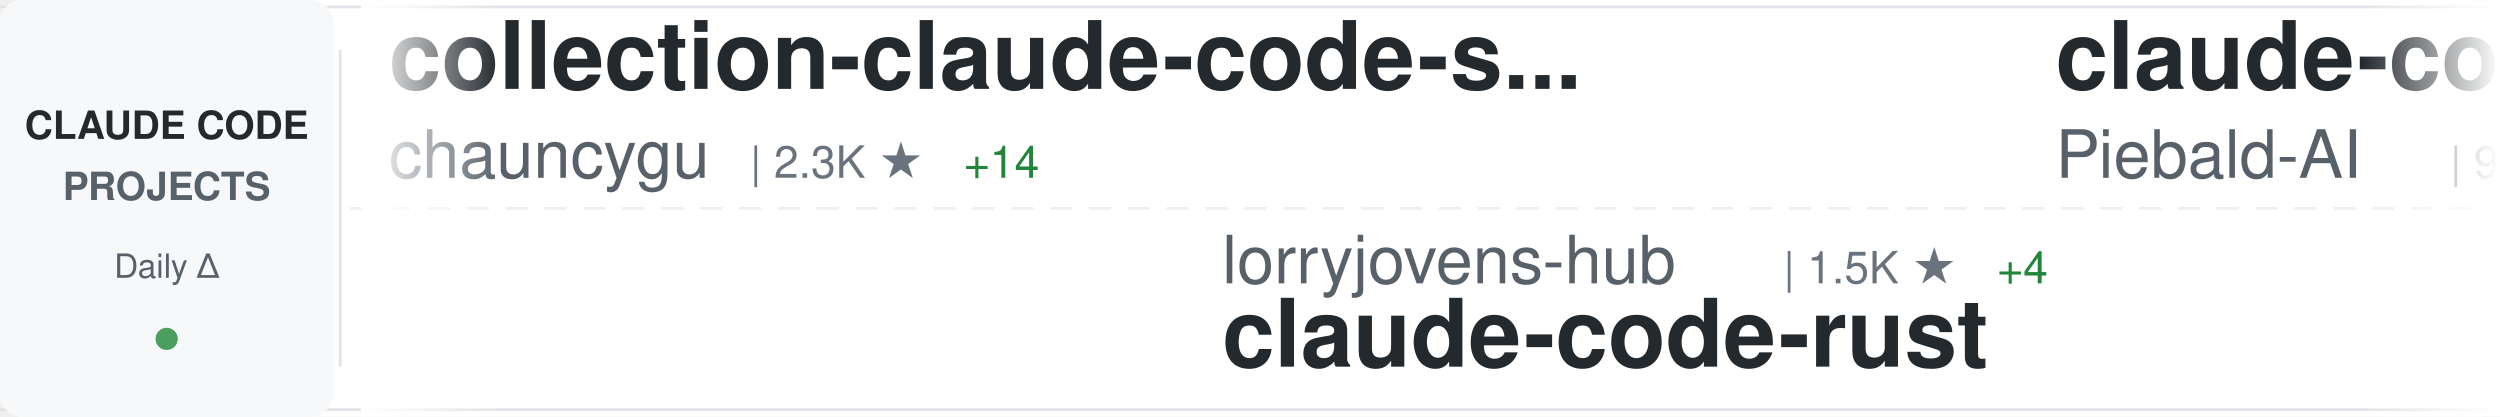
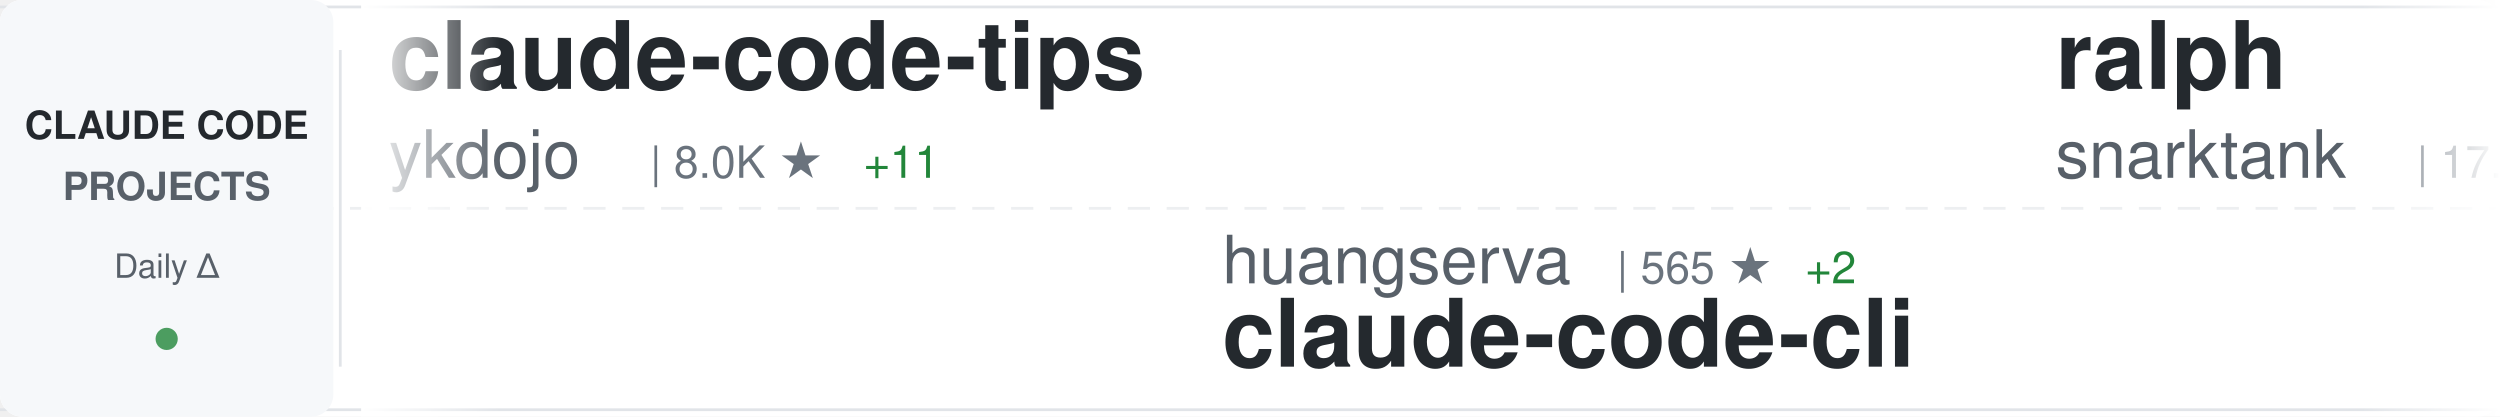
<svg xmlns="http://www.w3.org/2000/svg" width="900" height="150">
  <defs>
    <linearGradient id="awesomeLeftFade" x1="0%" y1="0%" x2="100%" y2="0%">
      <stop offset="0%" style="stop-color:#ffffff;stop-opacity:1" />
      <stop offset="100%" style="stop-color:#ffffff;stop-opacity:0" />
    </linearGradient>
    <linearGradient id="awesomeRightFade" x1="0%" y1="0%" x2="100%" y2="0%">
      <stop offset="0%" style="stop-color:#ffffff;stop-opacity:0" />
      <stop offset="100%" style="stop-color:#ffffff;stop-opacity:1" />
    </linearGradient>
  </defs>
  <rect width="900" height="150" fill="#ffffff" rx="8" />
  <rect x="0" y="2" width="900" height="1" fill="#e1e4e8" />
  <rect x="0" y="147" width="900" height="1" fill="#e1e4e8" />
  <line x1="0" y1="75" x2="900" y2="75" stroke="#e1e4e8" stroke-width="1" stroke-dasharray="8 6" opacity="0.6" />
  <rect x="0" y="0" width="120" height="150" fill="#f6f8fa" rx="8" />
  <text x="60" y="50" font-family="-apple-system, BlinkMacSystemFont, 'Segoe UI', Helvetica, Arial, sans-serif" font-size="14" font-weight="600" fill="#24292e" text-anchor="middle">CLAUDE CODE</text>
  <text x="60" y="72" font-family="-apple-system, BlinkMacSystemFont, 'Segoe UI', Helvetica, Arial, sans-serif" font-size="14" font-weight="600" fill="#586069" text-anchor="middle">PROJECTS</text>
  <text x="60" y="100" font-family="-apple-system, BlinkMacSystemFont, 'Segoe UI', Helvetica, Arial, sans-serif" font-size="12" font-weight="500" fill="#586069" text-anchor="middle">Daily Δ</text>
  <circle cx="60" cy="122" r="4" fill="#22863a" opacity="0.8" />
  <rect x="122" y="18" width="1" height="114" fill="#e1e4e8" />
  <clipPath id="awesomeTickerClip">
    <rect x="130" y="0" width="770" height="150" />
  </clipPath>
  <g clip-path="url(#awesomeTickerClip)">
    <g id="awesomeTickerItems">
      <animateTransform attributeName="transform" attributeType="XML" type="translate" from="0 0" to="-3000 0" dur="54s" repeatCount="indefinite" />
      <g transform="translate(0, 0)">
-         <text x="140" y="32" font-family="-apple-system, BlinkMacSystemFont, 'Segoe UI', Helvetica, Arial, sans-serif" font-size="34" font-weight="600" fill="#24292e">collection-claude-code-s...</text>
-         <text x="140" y="64" font-family="-apple-system, BlinkMacSystemFont, 'Segoe UI', Helvetica, Arial, sans-serif" font-size="24" font-weight="400" fill="#586069">chauncygu</text>
-         <text x="270" y="64" font-family="-apple-system, BlinkMacSystemFont, 'Segoe UI', Helvetica, Arial, sans-serif" font-size="16" font-weight="500" fill="#6a737d">| 2.3K ★</text>
-         <text x="347" y="64" font-family="-apple-system, BlinkMacSystemFont, 'Segoe UI', Helvetica, Arial, sans-serif" font-size="16" font-weight="500" fill="#22863a"> +14</text>
+         <text x="140" y="32" font-family="-apple-system, BlinkMacSystemFont, 'Segoe UI', Helvetica, Arial, sans-serif" font-size="34" font-weight="600" fill="#24292e">claude-code-tips</text>
+         <text x="140" y="64" font-family="-apple-system, BlinkMacSystemFont, 'Segoe UI', Helvetica, Arial, sans-serif" font-size="24" font-weight="400" fill="#586069">ykdojo</text>
+         <text x="234" y="64" font-family="-apple-system, BlinkMacSystemFont, 'Segoe UI', Helvetica, Arial, sans-serif" font-size="16" font-weight="500" fill="#6a737d">| 8.0K ★</text>
+         <text x="311" y="64" font-family="-apple-system, BlinkMacSystemFont, 'Segoe UI', Helvetica, Arial, sans-serif" font-size="16" font-weight="500" fill="#22863a"> +11</text>
      </g>
      <g transform="translate(300, 0)">
-         <text x="140" y="102" font-family="-apple-system, BlinkMacSystemFont, 'Segoe UI', Helvetica, Arial, sans-serif" font-size="24" font-weight="400" fill="#586069">lorryjovens-hub</text>
-         <text x="342" y="102" font-family="-apple-system, BlinkMacSystemFont, 'Segoe UI', Helvetica, Arial, sans-serif" font-size="16" font-weight="500" fill="#6a737d">| 1.5K ★</text>
-         <text x="419" y="102" font-family="-apple-system, BlinkMacSystemFont, 'Segoe UI', Helvetica, Arial, sans-serif" font-size="16" font-weight="500" fill="#22863a"> +4</text>
-         <text x="140" y="132" font-family="-apple-system, BlinkMacSystemFont, 'Segoe UI', Helvetica, Arial, sans-serif" font-size="34" font-weight="600" fill="#24292e">claude-code-rust</text>
+         <text x="140" y="102" font-family="-apple-system, BlinkMacSystemFont, 'Segoe UI', Helvetica, Arial, sans-serif" font-size="24" font-weight="400" fill="#586069">huangserva</text>
+         <text x="282" y="102" font-family="-apple-system, BlinkMacSystemFont, 'Segoe UI', Helvetica, Arial, sans-serif" font-size="16" font-weight="500" fill="#6a737d">| 565 ★</text>
+         <text x="350" y="102" font-family="-apple-system, BlinkMacSystemFont, 'Segoe UI', Helvetica, Arial, sans-serif" font-size="16" font-weight="500" fill="#22863a"> +2</text>
+         <text x="140" y="132" font-family="-apple-system, BlinkMacSystemFont, 'Segoe UI', Helvetica, Arial, sans-serif" font-size="34" font-weight="600" fill="#24292e">claude-code-cli</text>
      </g>
      <g transform="translate(600, 0)">
-         <text x="140" y="32" font-family="-apple-system, BlinkMacSystemFont, 'Segoe UI', Helvetica, Arial, sans-serif" font-size="34" font-weight="600" fill="#24292e">claude-code-system-promp...</text>
-         <text x="140" y="64" font-family="-apple-system, BlinkMacSystemFont, 'Segoe UI', Helvetica, Arial, sans-serif" font-size="24" font-weight="400" fill="#586069">Piebald-AI</text>
-         <text x="282" y="64" font-family="-apple-system, BlinkMacSystemFont, 'Segoe UI', Helvetica, Arial, sans-serif" font-size="16" font-weight="500" fill="#6a737d">| 9.5K ★</text>
-         <text x="359" y="64" font-family="-apple-system, BlinkMacSystemFont, 'Segoe UI', Helvetica, Arial, sans-serif" font-size="16" font-weight="500" fill="#22863a"> +47</text>
+         <text x="140" y="32" font-family="-apple-system, BlinkMacSystemFont, 'Segoe UI', Helvetica, Arial, sans-serif" font-size="34" font-weight="600" fill="#24292e">ralph</text>
+         <text x="140" y="64" font-family="-apple-system, BlinkMacSystemFont, 'Segoe UI', Helvetica, Arial, sans-serif" font-size="24" font-weight="400" fill="#586069">snarktank</text>
+         <text x="270" y="64" font-family="-apple-system, BlinkMacSystemFont, 'Segoe UI', Helvetica, Arial, sans-serif" font-size="16" font-weight="500" fill="#6a737d">| 17.9K ★</text>
+         <text x="356" y="64" font-family="-apple-system, BlinkMacSystemFont, 'Segoe UI', Helvetica, Arial, sans-serif" font-size="16" font-weight="500" fill="#22863a"> +50</text>
      </g>
      <g transform="translate(900, 0)">
-         <text x="140" y="102" font-family="-apple-system, BlinkMacSystemFont, 'Segoe UI', Helvetica, Arial, sans-serif" font-size="24" font-weight="400" fill="#586069">pedrohcgs</text>
-         <text x="270" y="102" font-family="-apple-system, BlinkMacSystemFont, 'Segoe UI', Helvetica, Arial, sans-serif" font-size="16" font-weight="500" fill="#6a737d">| 989 ★</text>
-         <text x="338" y="102" font-family="-apple-system, BlinkMacSystemFont, 'Segoe UI', Helvetica, Arial, sans-serif" font-size="16" font-weight="500" fill="#22863a"> +4</text>
-         <text x="140" y="132" font-family="-apple-system, BlinkMacSystemFont, 'Segoe UI', Helvetica, Arial, sans-serif" font-size="34" font-weight="600" fill="#24292e">claude-code-my-workflow</text>
+         <text x="140" y="102" font-family="-apple-system, BlinkMacSystemFont, 'Segoe UI', Helvetica, Arial, sans-serif" font-size="24" font-weight="400" fill="#586069">Pimzino</text>
+         <text x="246" y="102" font-family="-apple-system, BlinkMacSystemFont, 'Segoe UI', Helvetica, Arial, sans-serif" font-size="16" font-weight="500" fill="#6a737d">| 3.7K ★</text>
+         <text x="323" y="102" font-family="-apple-system, BlinkMacSystemFont, 'Segoe UI', Helvetica, Arial, sans-serif" font-size="16" font-weight="500" fill="#22863a"> +2</text>
+         <text x="140" y="132" font-family="-apple-system, BlinkMacSystemFont, 'Segoe UI', Helvetica, Arial, sans-serif" font-size="34" font-weight="600" fill="#24292e">claude-code-spec-workflo...</text>
      </g>
      <g transform="translate(1200, 0)">
-         <text x="140" y="32" font-family="-apple-system, BlinkMacSystemFont, 'Segoe UI', Helvetica, Arial, sans-serif" font-size="34" font-weight="600" fill="#24292e">nanoclaw</text>
-         <text x="140" y="64" font-family="-apple-system, BlinkMacSystemFont, 'Segoe UI', Helvetica, Arial, sans-serif" font-size="24" font-weight="400" fill="#586069">qwibitai</text>
-         <text x="258" y="64" font-family="-apple-system, BlinkMacSystemFont, 'Segoe UI', Helvetica, Arial, sans-serif" font-size="16" font-weight="500" fill="#6a737d">| 28.1K ★</text>
-         <text x="344" y="64" font-family="-apple-system, BlinkMacSystemFont, 'Segoe UI', Helvetica, Arial, sans-serif" font-size="16" font-weight="500" fill="#22863a"> +125</text>
+         <text x="140" y="32" font-family="-apple-system, BlinkMacSystemFont, 'Segoe UI', Helvetica, Arial, sans-serif" font-size="34" font-weight="600" fill="#24292e">claude-code</text>
+         <text x="140" y="64" font-family="-apple-system, BlinkMacSystemFont, 'Segoe UI', Helvetica, Arial, sans-serif" font-size="24" font-weight="400" fill="#586069">xorespesp</text>
+         <text x="270" y="64" font-family="-apple-system, BlinkMacSystemFont, 'Segoe UI', Helvetica, Arial, sans-serif" font-size="16" font-weight="500" fill="#6a737d">| 221 ★</text>
      </g>
      <g transform="translate(1500, 0)">
-         <text x="140" y="102" font-family="-apple-system, BlinkMacSystemFont, 'Segoe UI', Helvetica, Arial, sans-serif" font-size="24" font-weight="400" fill="#586069">edmund-io</text>
-         <text x="270" y="102" font-family="-apple-system, BlinkMacSystemFont, 'Segoe UI', Helvetica, Arial, sans-serif" font-size="16" font-weight="500" fill="#6a737d">| 1.4K ★</text>
-         <text x="140" y="132" font-family="-apple-system, BlinkMacSystemFont, 'Segoe UI', Helvetica, Arial, sans-serif" font-size="34" font-weight="600" fill="#24292e">edmunds-claude-code</text>
+         <text x="140" y="102" font-family="-apple-system, BlinkMacSystemFont, 'Segoe UI', Helvetica, Arial, sans-serif" font-size="24" font-weight="400" fill="#586069">codeaashu</text>
+         <text x="270" y="102" font-family="-apple-system, BlinkMacSystemFont, 'Segoe UI', Helvetica, Arial, sans-serif" font-size="16" font-weight="500" fill="#6a737d">| 2.3K ★</text>
+         <text x="347" y="102" font-family="-apple-system, BlinkMacSystemFont, 'Segoe UI', Helvetica, Arial, sans-serif" font-size="16" font-weight="500" fill="#22863a"> +10</text>
+         <text x="140" y="132" font-family="-apple-system, BlinkMacSystemFont, 'Segoe UI', Helvetica, Arial, sans-serif" font-size="34" font-weight="600" fill="#24292e">claude-code</text>
      </g>
      <g transform="translate(1800, 0)">
-         <text x="140" y="32" font-family="-apple-system, BlinkMacSystemFont, 'Segoe UI', Helvetica, Arial, sans-serif" font-size="34" font-weight="600" fill="#24292e">claude-code-sourcemap</text>
-         <text x="140" y="64" font-family="-apple-system, BlinkMacSystemFont, 'Segoe UI', Helvetica, Arial, sans-serif" font-size="24" font-weight="400" fill="#586069">ChinaSiro</text>
-         <text x="270" y="64" font-family="-apple-system, BlinkMacSystemFont, 'Segoe UI', Helvetica, Arial, sans-serif" font-size="16" font-weight="500" fill="#6a737d">| 9.0K ★</text>
-         <text x="347" y="64" font-family="-apple-system, BlinkMacSystemFont, 'Segoe UI', Helvetica, Arial, sans-serif" font-size="16" font-weight="500" fill="#22863a"> +12</text>
+         <text x="140" y="32" font-family="-apple-system, BlinkMacSystemFont, 'Segoe UI', Helvetica, Arial, sans-serif" font-size="34" font-weight="600" fill="#24292e">everything-claude-code</text>
+         <text x="140" y="64" font-family="-apple-system, BlinkMacSystemFont, 'Segoe UI', Helvetica, Arial, sans-serif" font-size="24" font-weight="400" fill="#586069">affaan-m</text>
+         <text x="258" y="64" font-family="-apple-system, BlinkMacSystemFont, 'Segoe UI', Helvetica, Arial, sans-serif" font-size="16" font-weight="500" fill="#6a737d">| 167.7K ★</text>
+         <text x="353" y="64" font-family="-apple-system, BlinkMacSystemFont, 'Segoe UI', Helvetica, Arial, sans-serif" font-size="16" font-weight="500" fill="#22863a"> +720</text>
      </g>
      <g transform="translate(2100, 0)">
-         <text x="140" y="102" font-family="-apple-system, BlinkMacSystemFont, 'Segoe UI', Helvetica, Arial, sans-serif" font-size="24" font-weight="400" fill="#586069">carlvellotti</text>
-         <text x="306" y="102" font-family="-apple-system, BlinkMacSystemFont, 'Segoe UI', Helvetica, Arial, sans-serif" font-size="16" font-weight="500" fill="#6a737d">| 1.9K ★</text>
-         <text x="383" y="102" font-family="-apple-system, BlinkMacSystemFont, 'Segoe UI', Helvetica, Arial, sans-serif" font-size="16" font-weight="500" fill="#22863a"> +4</text>
-         <text x="140" y="132" font-family="-apple-system, BlinkMacSystemFont, 'Segoe UI', Helvetica, Arial, sans-serif" font-size="34" font-weight="600" fill="#24292e">claude-code-pm-course</text>
+         <text x="140" y="102" font-family="-apple-system, BlinkMacSystemFont, 'Segoe UI', Helvetica, Arial, sans-serif" font-size="24" font-weight="400" fill="#586069">1rgs</text>
+         <text x="210" y="102" font-family="-apple-system, BlinkMacSystemFont, 'Segoe UI', Helvetica, Arial, sans-serif" font-size="16" font-weight="500" fill="#6a737d">| 3.5K ★</text>
+         <text x="287" y="102" font-family="-apple-system, BlinkMacSystemFont, 'Segoe UI', Helvetica, Arial, sans-serif" font-size="16" font-weight="500" fill="#22863a"> +3</text>
+         <text x="140" y="132" font-family="-apple-system, BlinkMacSystemFont, 'Segoe UI', Helvetica, Arial, sans-serif" font-size="34" font-weight="600" fill="#24292e">claude-code-proxy</text>
      </g>
      <g transform="translate(2400, 0)">
-         <text x="140" y="32" font-family="-apple-system, BlinkMacSystemFont, 'Segoe UI', Helvetica, Arial, sans-serif" font-size="34" font-weight="600" fill="#24292e">claude-code-from-source</text>
-         <text x="140" y="64" font-family="-apple-system, BlinkMacSystemFont, 'Segoe UI', Helvetica, Arial, sans-serif" font-size="24" font-weight="400" fill="#586069">alejandrobalderas</text>
-         <text x="366" y="64" font-family="-apple-system, BlinkMacSystemFont, 'Segoe UI', Helvetica, Arial, sans-serif" font-size="16" font-weight="500" fill="#6a737d">| 1.8K ★</text>
-         <text x="443" y="64" font-family="-apple-system, BlinkMacSystemFont, 'Segoe UI', Helvetica, Arial, sans-serif" font-size="16" font-weight="500" fill="#22863a"> +14</text>
+         <text x="140" y="32" font-family="-apple-system, BlinkMacSystemFont, 'Segoe UI', Helvetica, Arial, sans-serif" font-size="34" font-weight="600" fill="#24292e">oh-my-claudecode</text>
+         <text x="140" y="64" font-family="-apple-system, BlinkMacSystemFont, 'Segoe UI', Helvetica, Arial, sans-serif" font-size="24" font-weight="400" fill="#586069">Yeachan-Heo</text>
+         <text x="294" y="64" font-family="-apple-system, BlinkMacSystemFont, 'Segoe UI', Helvetica, Arial, sans-serif" font-size="16" font-weight="500" fill="#6a737d">| 31.5K ★</text>
+         <text x="380" y="64" font-family="-apple-system, BlinkMacSystemFont, 'Segoe UI', Helvetica, Arial, sans-serif" font-size="16" font-weight="500" fill="#22863a"> +169</text>
      </g>
      <g transform="translate(2700, 0)">
+         <text x="140" y="102" font-family="-apple-system, BlinkMacSystemFont, 'Segoe UI', Helvetica, Arial, sans-serif" font-size="24" font-weight="400" fill="#586069">guanshan</text>
+         <text x="258" y="102" font-family="-apple-system, BlinkMacSystemFont, 'Segoe UI', Helvetica, Arial, sans-serif" font-size="16" font-weight="500" fill="#6a737d">| 56 ★</text>
+         <text x="140" y="132" font-family="-apple-system, BlinkMacSystemFont, 'Segoe UI', Helvetica, Arial, sans-serif" font-size="34" font-weight="600" fill="#24292e">ClaudeCode</text>
+       </g>
+       <g transform="translate(3000, 0)">
+         <text x="140" y="32" font-family="-apple-system, BlinkMacSystemFont, 'Segoe UI', Helvetica, Arial, sans-serif" font-size="34" font-weight="600" fill="#24292e">claude-code-tips</text>
+         <text x="140" y="64" font-family="-apple-system, BlinkMacSystemFont, 'Segoe UI', Helvetica, Arial, sans-serif" font-size="24" font-weight="400" fill="#586069">ykdojo</text>
+         <text x="234" y="64" font-family="-apple-system, BlinkMacSystemFont, 'Segoe UI', Helvetica, Arial, sans-serif" font-size="16" font-weight="500" fill="#6a737d">| 8.0K ★</text>
+         <text x="311" y="64" font-family="-apple-system, BlinkMacSystemFont, 'Segoe UI', Helvetica, Arial, sans-serif" font-size="16" font-weight="500" fill="#22863a"> +11</text>
+       </g>
+       <g transform="translate(3300, 0)">
        <text x="140" y="102" font-family="-apple-system, BlinkMacSystemFont, 'Segoe UI', Helvetica, Arial, sans-serif" font-size="24" font-weight="400" fill="#586069">huangserva</text>
-         <text x="282" y="102" font-family="-apple-system, BlinkMacSystemFont, 'Segoe UI', Helvetica, Arial, sans-serif" font-size="16" font-weight="500" fill="#6a737d">| 564 ★</text>
-         <text x="350" y="102" font-family="-apple-system, BlinkMacSystemFont, 'Segoe UI', Helvetica, Arial, sans-serif" font-size="16" font-weight="500" fill="#22863a"> +1</text>
+         <text x="282" y="102" font-family="-apple-system, BlinkMacSystemFont, 'Segoe UI', Helvetica, Arial, sans-serif" font-size="16" font-weight="500" fill="#6a737d">| 565 ★</text>
+         <text x="350" y="102" font-family="-apple-system, BlinkMacSystemFont, 'Segoe UI', Helvetica, Arial, sans-serif" font-size="16" font-weight="500" fill="#22863a"> +2</text>
        <text x="140" y="132" font-family="-apple-system, BlinkMacSystemFont, 'Segoe UI', Helvetica, Arial, sans-serif" font-size="34" font-weight="600" fill="#24292e">claude-code-cli</text>
      </g>
-       <g transform="translate(3000, 0)">
-         <text x="140" y="32" font-family="-apple-system, BlinkMacSystemFont, 'Segoe UI', Helvetica, Arial, sans-serif" font-size="34" font-weight="600" fill="#24292e">collection-claude-code-s...</text>
-         <text x="140" y="64" font-family="-apple-system, BlinkMacSystemFont, 'Segoe UI', Helvetica, Arial, sans-serif" font-size="24" font-weight="400" fill="#586069">chauncygu</text>
-         <text x="270" y="64" font-family="-apple-system, BlinkMacSystemFont, 'Segoe UI', Helvetica, Arial, sans-serif" font-size="16" font-weight="500" fill="#6a737d">| 2.3K ★</text>
-         <text x="347" y="64" font-family="-apple-system, BlinkMacSystemFont, 'Segoe UI', Helvetica, Arial, sans-serif" font-size="16" font-weight="500" fill="#22863a"> +14</text>
-       </g>
-       <g transform="translate(3300, 0)">
-         <text x="140" y="102" font-family="-apple-system, BlinkMacSystemFont, 'Segoe UI', Helvetica, Arial, sans-serif" font-size="24" font-weight="400" fill="#586069">lorryjovens-hub</text>
-         <text x="342" y="102" font-family="-apple-system, BlinkMacSystemFont, 'Segoe UI', Helvetica, Arial, sans-serif" font-size="16" font-weight="500" fill="#6a737d">| 1.5K ★</text>
-         <text x="419" y="102" font-family="-apple-system, BlinkMacSystemFont, 'Segoe UI', Helvetica, Arial, sans-serif" font-size="16" font-weight="500" fill="#22863a"> +4</text>
-         <text x="140" y="132" font-family="-apple-system, BlinkMacSystemFont, 'Segoe UI', Helvetica, Arial, sans-serif" font-size="34" font-weight="600" fill="#24292e">claude-code-rust</text>
-       </g>
      <g transform="translate(3600, 0)">
-         <text x="140" y="32" font-family="-apple-system, BlinkMacSystemFont, 'Segoe UI', Helvetica, Arial, sans-serif" font-size="34" font-weight="600" fill="#24292e">claude-code-system-promp...</text>
-         <text x="140" y="64" font-family="-apple-system, BlinkMacSystemFont, 'Segoe UI', Helvetica, Arial, sans-serif" font-size="24" font-weight="400" fill="#586069">Piebald-AI</text>
-         <text x="282" y="64" font-family="-apple-system, BlinkMacSystemFont, 'Segoe UI', Helvetica, Arial, sans-serif" font-size="16" font-weight="500" fill="#6a737d">| 9.5K ★</text>
-         <text x="359" y="64" font-family="-apple-system, BlinkMacSystemFont, 'Segoe UI', Helvetica, Arial, sans-serif" font-size="16" font-weight="500" fill="#22863a"> +47</text>
+         <text x="140" y="32" font-family="-apple-system, BlinkMacSystemFont, 'Segoe UI', Helvetica, Arial, sans-serif" font-size="34" font-weight="600" fill="#24292e">ralph</text>
+         <text x="140" y="64" font-family="-apple-system, BlinkMacSystemFont, 'Segoe UI', Helvetica, Arial, sans-serif" font-size="24" font-weight="400" fill="#586069">snarktank</text>
+         <text x="270" y="64" font-family="-apple-system, BlinkMacSystemFont, 'Segoe UI', Helvetica, Arial, sans-serif" font-size="16" font-weight="500" fill="#6a737d">| 17.9K ★</text>
+         <text x="356" y="64" font-family="-apple-system, BlinkMacSystemFont, 'Segoe UI', Helvetica, Arial, sans-serif" font-size="16" font-weight="500" fill="#22863a"> +50</text>
      </g>
      <g transform="translate(3900, 0)">
-         <text x="140" y="102" font-family="-apple-system, BlinkMacSystemFont, 'Segoe UI', Helvetica, Arial, sans-serif" font-size="24" font-weight="400" fill="#586069">pedrohcgs</text>
-         <text x="270" y="102" font-family="-apple-system, BlinkMacSystemFont, 'Segoe UI', Helvetica, Arial, sans-serif" font-size="16" font-weight="500" fill="#6a737d">| 989 ★</text>
-         <text x="338" y="102" font-family="-apple-system, BlinkMacSystemFont, 'Segoe UI', Helvetica, Arial, sans-serif" font-size="16" font-weight="500" fill="#22863a"> +4</text>
-         <text x="140" y="132" font-family="-apple-system, BlinkMacSystemFont, 'Segoe UI', Helvetica, Arial, sans-serif" font-size="34" font-weight="600" fill="#24292e">claude-code-my-workflow</text>
+         <text x="140" y="102" font-family="-apple-system, BlinkMacSystemFont, 'Segoe UI', Helvetica, Arial, sans-serif" font-size="24" font-weight="400" fill="#586069">Pimzino</text>
+         <text x="246" y="102" font-family="-apple-system, BlinkMacSystemFont, 'Segoe UI', Helvetica, Arial, sans-serif" font-size="16" font-weight="500" fill="#6a737d">| 3.7K ★</text>
+         <text x="323" y="102" font-family="-apple-system, BlinkMacSystemFont, 'Segoe UI', Helvetica, Arial, sans-serif" font-size="16" font-weight="500" fill="#22863a"> +2</text>
+         <text x="140" y="132" font-family="-apple-system, BlinkMacSystemFont, 'Segoe UI', Helvetica, Arial, sans-serif" font-size="34" font-weight="600" fill="#24292e">claude-code-spec-workflo...</text>
      </g>
    </g>
  </g>
  <rect x="130" y="0" width="50" height="150" fill="url(#awesomeLeftFade)" />
  <rect x="850" y="0" width="50" height="150" fill="url(#awesomeRightFade)" />
</svg>
